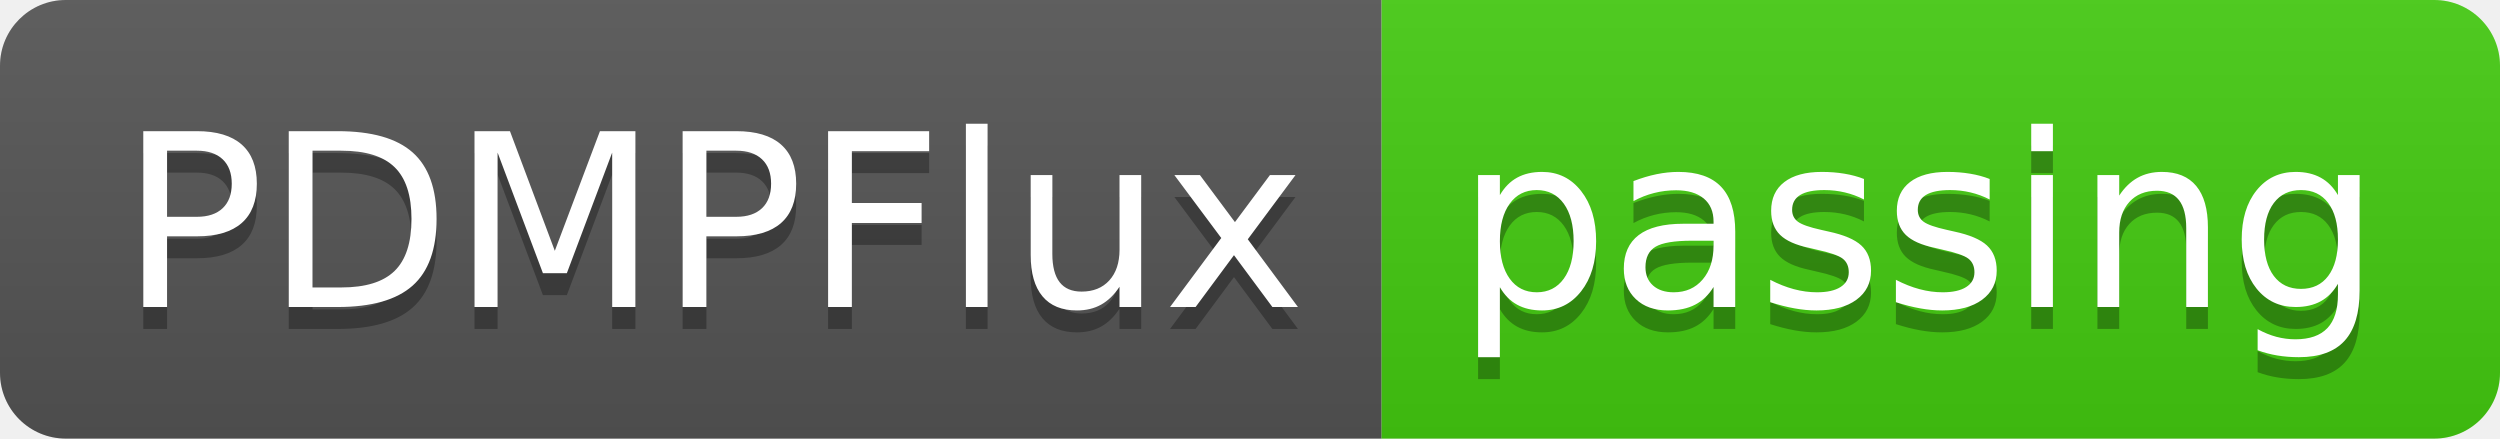
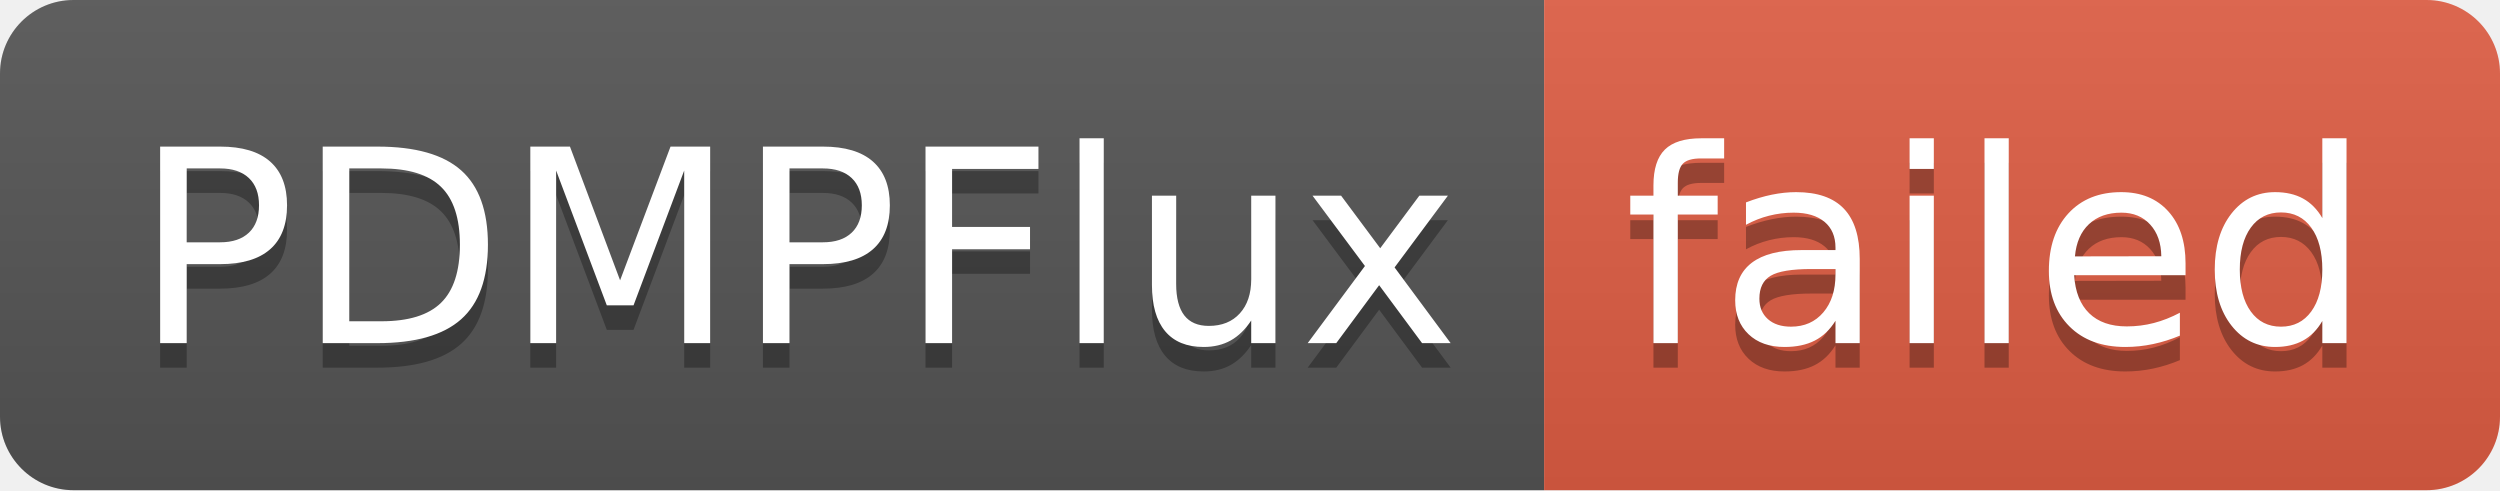
- <svg xmlns="http://www.w3.org/2000/svg" width="114" height="20" role="img" aria-label="PDMPFlux: passing">
+ <svg xmlns="http://www.w3.org/2000/svg" width="102" height="20" role="img" aria-label="PDMPFlux: failed">
  <linearGradient id="s" x2="0" y2="100%">
    <stop offset="0" stop-color="#bbb" stop-opacity=".1" />
    <stop offset="1" stop-opacity=".1" />
  </linearGradient>
  <clipPath id="r">
-     <rect width="114" height="20" rx="3" fill="#fff" />
+     <rect width="102" height="20" rx="3" fill="#fff" />
  </clipPath>
  <g clip-path="url(#r)">
    <rect width="63" height="20" fill="#555" />
-     <rect x="63" width="51" height="20" fill="#4c1" />
-     <rect width="114" height="20" fill="url(#s)" />
+     <rect x="63" width="39" height="20" fill="#e05d44" />
+     <rect width="102" height="20" fill="url(#s)" />
  </g>
  <g fill="#fff" text-anchor="middle" font-family="Verdana,Geneva,DejaVu Sans,sans-serif" text-rendering="geometricPrecision" font-size="110">
    <text aria-hidden="true" x="325" y="150" fill="#010101" fill-opacity=".3" transform="scale(.1)" textLength="530">PDMPFlux</text>
    <text x="325" y="140" transform="scale(.1)" fill="#fff" textLength="530">PDMPFlux</text>
-     <text aria-hidden="true" x="875" y="150" fill="#010101" fill-opacity=".3" transform="scale(.1)" textLength="410">passing</text>
-     <text x="875" y="140" transform="scale(.1)" fill="#fff" textLength="410">passing</text>
+     <text aria-hidden="true" x="815" y="150" fill="#010101" fill-opacity=".3" transform="scale(.1)" textLength="290">failed</text>
+     <text x="815" y="140" transform="scale(.1)" fill="#fff" textLength="290">failed</text>
  </g>
</svg>
